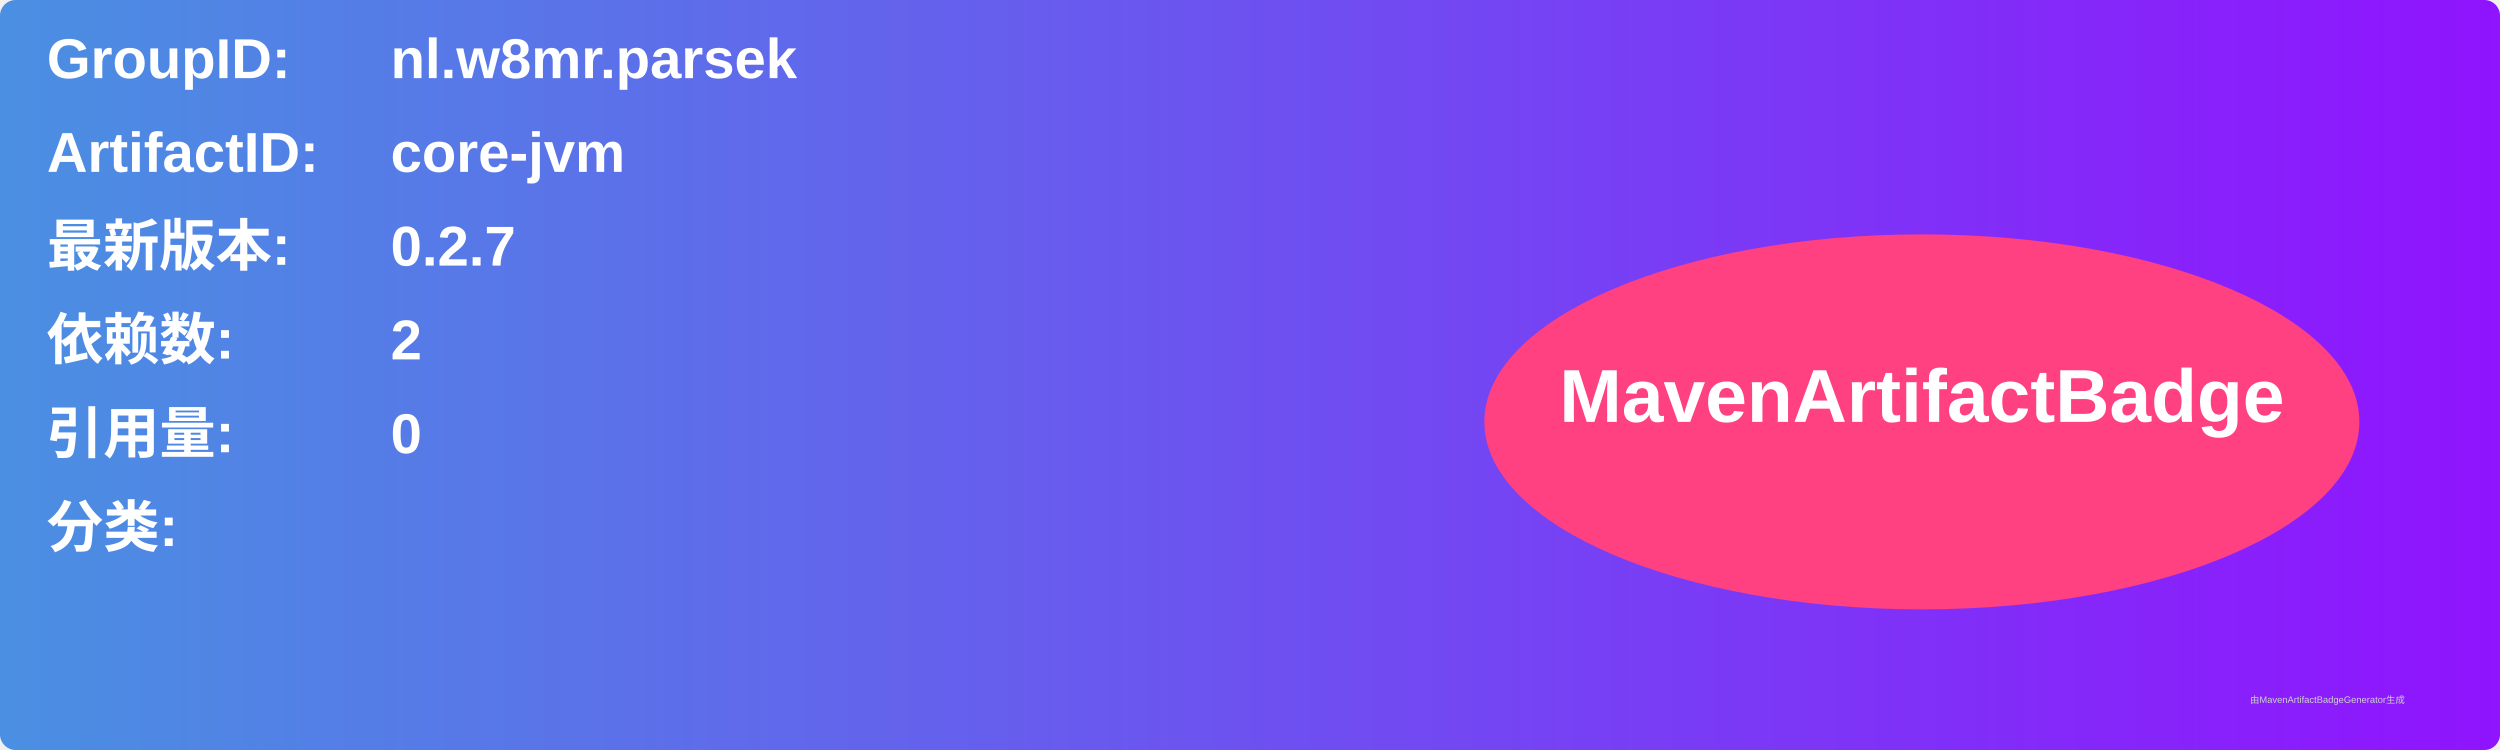
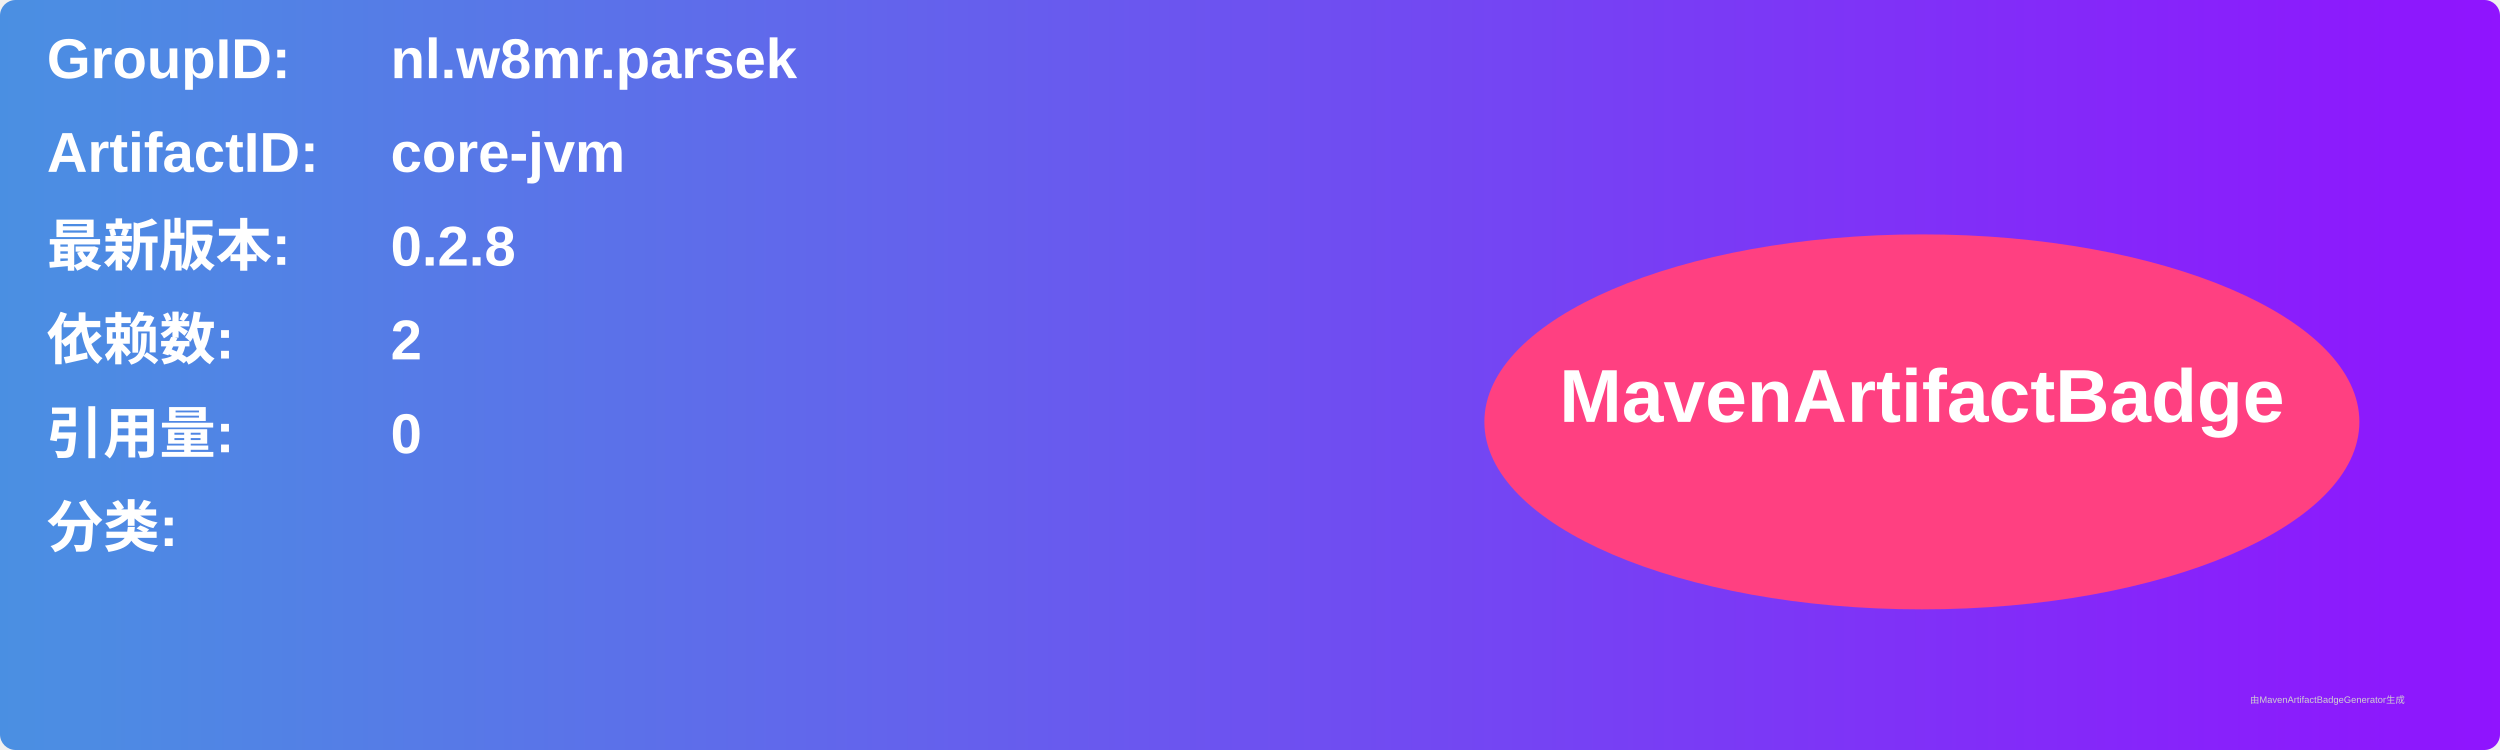
<svg xmlns="http://www.w3.org/2000/svg" width="800" height="240" viewBox="0 0 800 240">
  <linearGradient id="grad" x1="0%" y1="0%" x2="100%" y2="0%">
    <stop offset="0%" stop-color="#4a90e2" />
    <stop offset="100%" stop-color="#9013fe" />
  </linearGradient>
  <rect width="100%" height="100%" rx="5" ry="5" fill="url(#grad)" />
  <g transform="translate(15, 15)">
    <text x="0" y="10" font-family="Arial" font-size="18" fill="white" font-weight="bold" width="260">GroupID:</text>
    <text x="110" y="10" font-family="Arial" font-size="18" fill="white" font-weight="bold" width="460">nl.w8mr.parsek</text>
    <text x="0" y="40" font-family="Arial" font-size="18" fill="white" font-weight="bold" width="260">ArtifactID:</text>
    <text x="110" y="40" font-family="Arial" font-size="18" fill="white" font-weight="bold" width="460">core-jvm</text>
    <text x="0" y="70" font-family="Arial" font-size="18" fill="white" font-weight="bold">最新版本:</text>
    <text x="110" y="70" font-family="Arial" font-size="18" fill="white" font-weight="bold">
-       <tspan font-weight="bold">0.2.7</tspan>
+       <tspan font-weight="bold">0.2.8</tspan>
    </text>
    <text x="0" y="100" font-family="Arial" font-size="18" fill="white" font-weight="bold">依赖数: </text>
    <text x="110" y="100" font-family="Arial" font-size="18" fill="white">
      <tspan font-weight="bold">2</tspan>
    </text>
    <text x="0" y="130" font-family="Arial" font-size="18" fill="white" font-weight="bold">引用量: </text>
    <text x="110" y="130" font-family="Arial" font-size="18" fill="white">
      <tspan font-weight="bold">0</tspan>
    </text>
    <text x="0" y="160" font-family="Arial" font-size="18" fill="white" font-weight="bold">分类:</text>
    <text x="10" y="190" font-family="Arial" font-size="10" fill="white">
      <tspan font-weight="bold" />
    </text>
    <ellipse cx="600" cy="120" rx="140" ry="60" fill="#ff4081" />
    <text x="600" y="120" text-anchor="middle" font-family="Arial" font-size="24" fill="white" font-weight="bold">MavenArtifactBadge</text>
  </g>
  <text x="720" y="225" font-family="Arial" font-size="3" fill="#d0d0d0">由MavenArtifactBadgeGenerator生成</text>
</svg>
